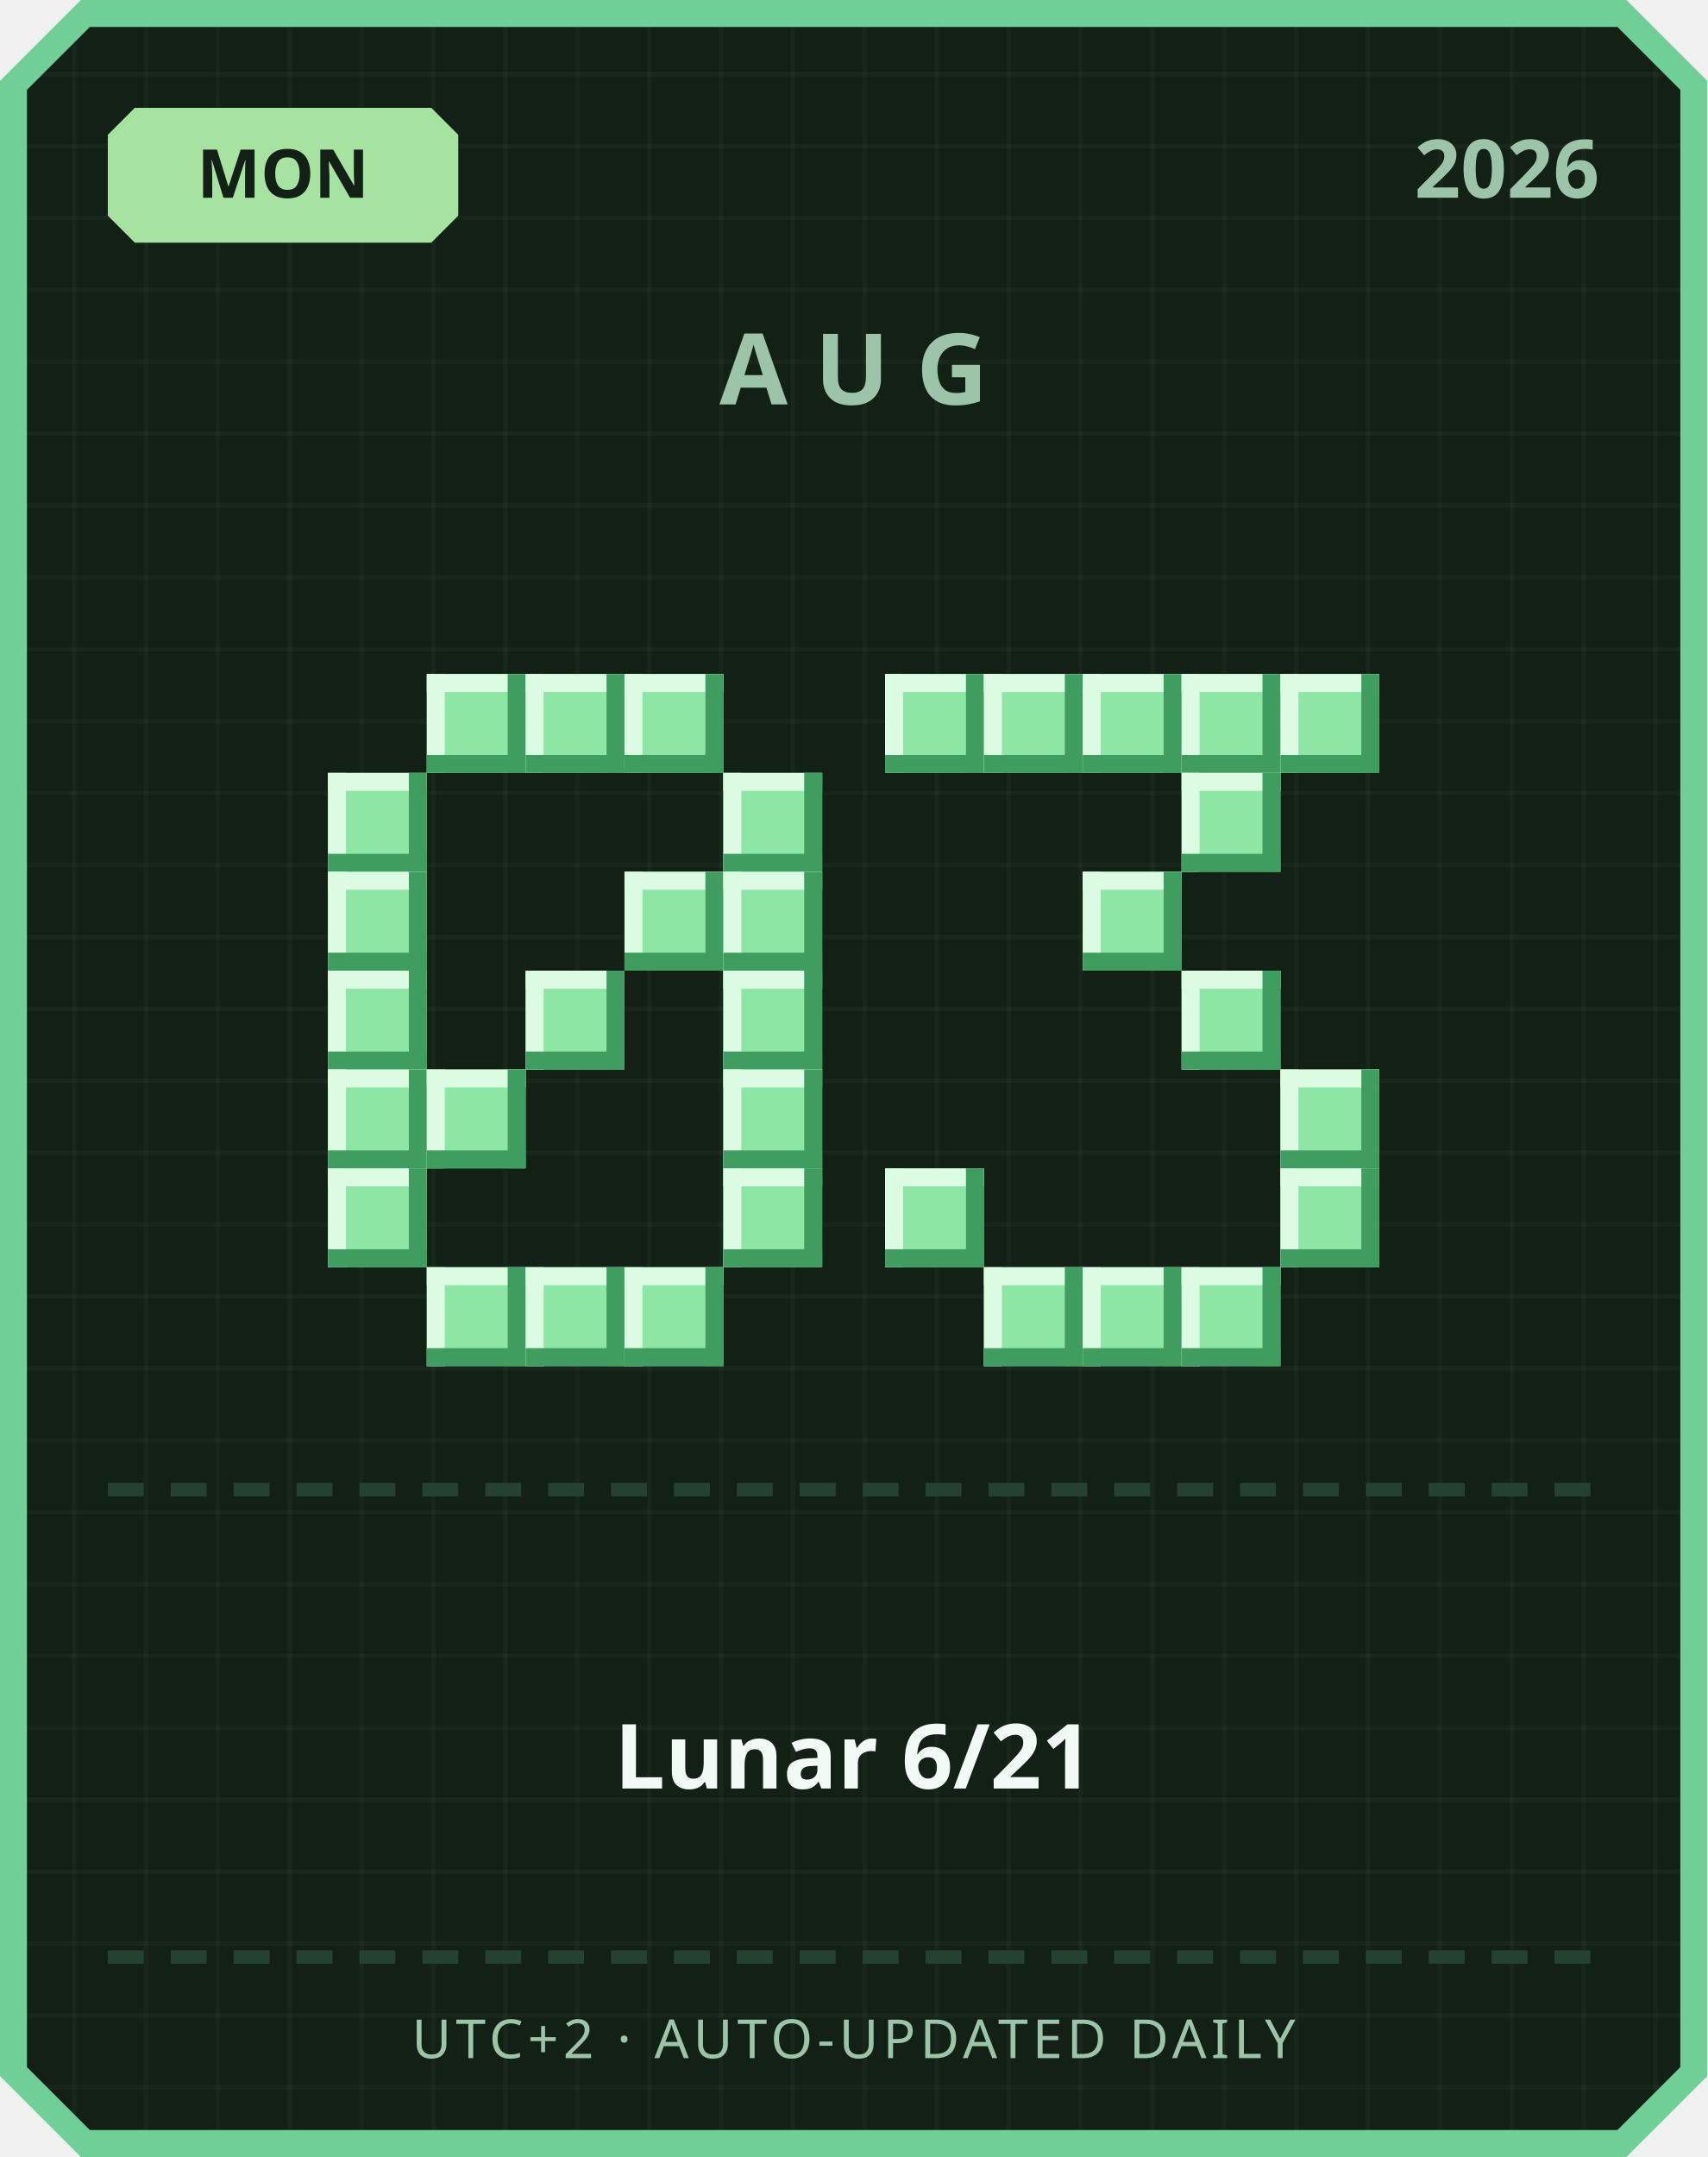
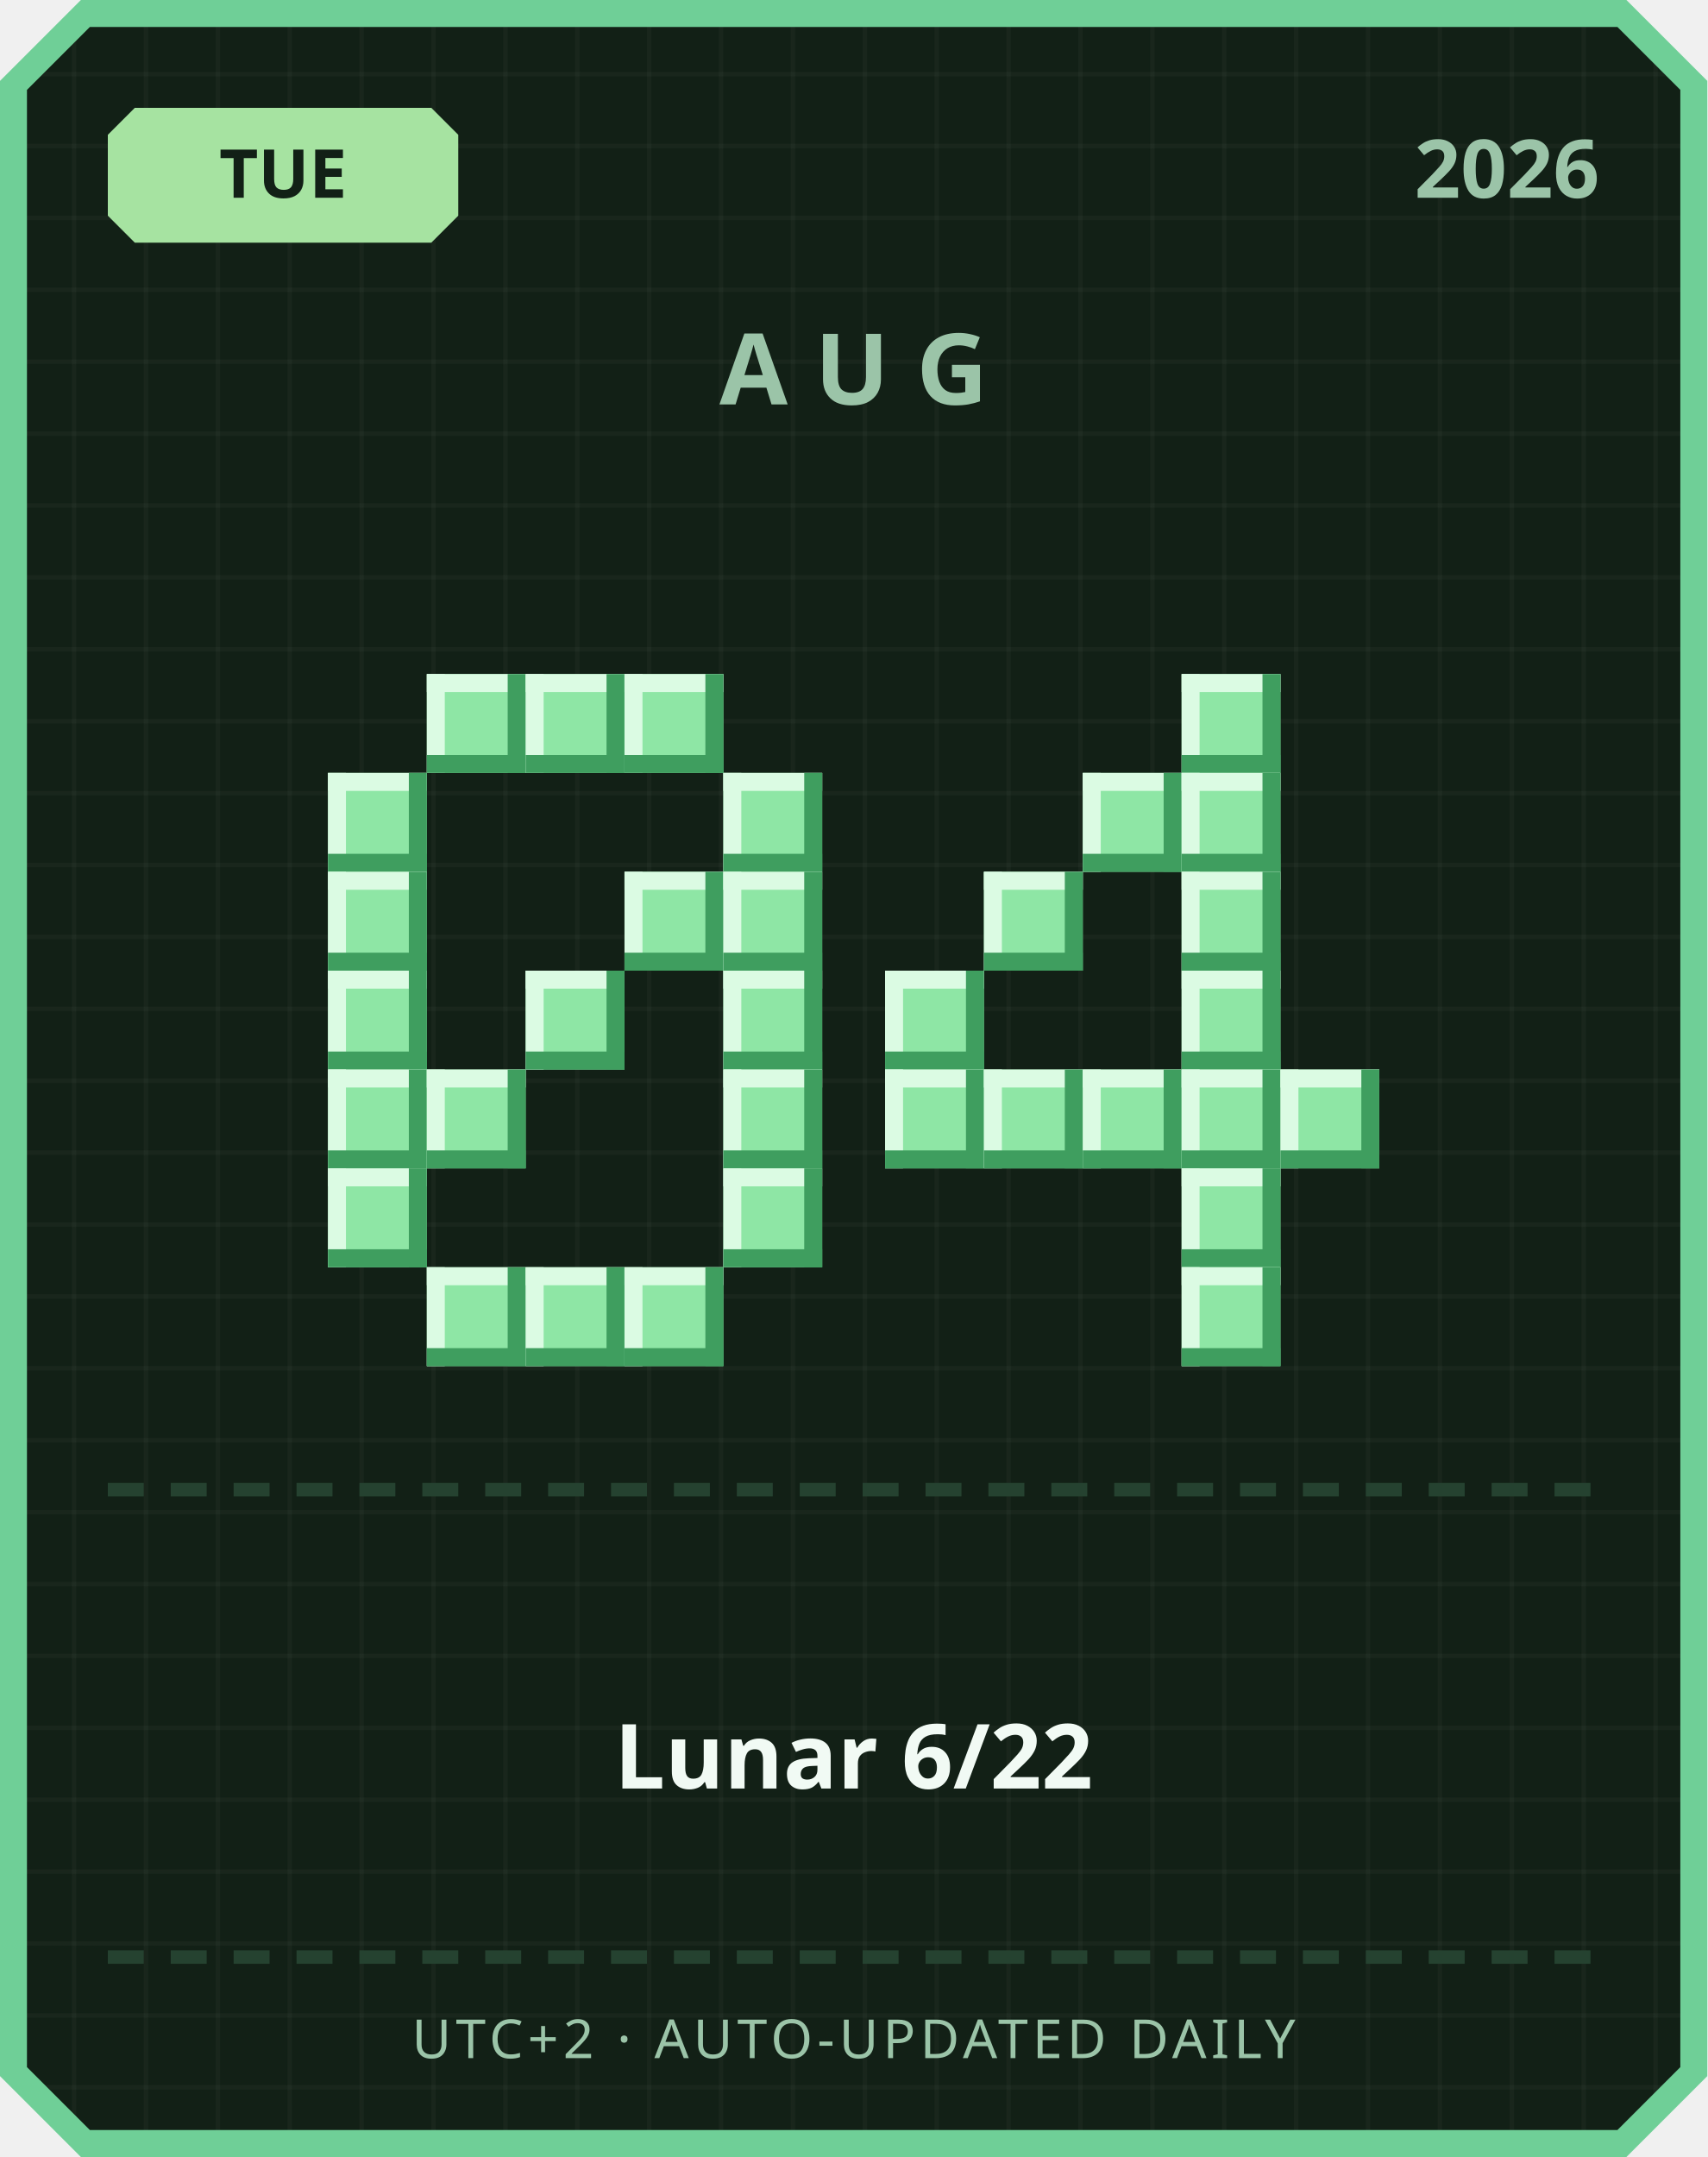
<svg xmlns="http://www.w3.org/2000/svg" width="380" height="480" viewBox="0 0 380 480">
  <defs>
    <pattern id="grid" width="16" height="16" patternUnits="userSpaceOnUse">
      <rect width="16" height="16" fill="#122016" />
      <rect width="1" height="16" fill="#ffffff" opacity="0.03" />
      <rect width="16" height="1" fill="#ffffff" opacity="0.03" />
    </pattern>
  </defs>
  <path d="M 18,0 L 362,0 L 380,18 L 380,462 L 362,480 L 18,480 L 0,462 L 0,18 Z" fill="#6fcf97" />
  <path d="M 20,6 L 360,6 L 374,20 L 374,460 L 360,474 L 20,474 L 6,460 L 6,20 Z" fill="url(#grid)" />
  <path d="M 30,24 L 96,24 L 102,30 L 102,48 L 96,54 L 30,54 L 24,48 L 24,30 Z" fill="#a6e3a1" />
-   <text x="63" y="44" text-anchor="middle" font-family="'Segoe UI', sans-serif" font-size="15" font-weight="700" fill="#122016">MON</text>
+   <text x="63" y="44" text-anchor="middle" font-family="'Segoe UI', sans-serif" font-size="15" font-weight="700" fill="#122016">TUE</text>
  <text x="356" y="44" text-anchor="end" font-family="'Segoe UI', sans-serif" font-size="18" font-weight="700" fill="#9bc4a8">2026</text>
  <text x="190" y="90" text-anchor="middle" font-family="'Segoe UI', sans-serif" font-size="22" font-weight="700" letter-spacing="6" fill="#9bc4a8">AUG</text>
  <rect x="95" y="150" width="22" height="22" fill="#8ee6a5" />
  <rect x="95" y="150" width="22" height="4" fill="#dbfbe3" />
  <rect x="95" y="150" width="4" height="22" fill="#dbfbe3" />
  <rect x="95" y="168" width="22" height="4" fill="#3f9e5f" />
  <rect x="113" y="150" width="4" height="22" fill="#3f9e5f" />
  <rect x="117" y="150" width="22" height="22" fill="#8ee6a5" />
  <rect x="117" y="150" width="22" height="4" fill="#dbfbe3" />
  <rect x="117" y="150" width="4" height="22" fill="#dbfbe3" />
  <rect x="117" y="168" width="22" height="4" fill="#3f9e5f" />
  <rect x="135" y="150" width="4" height="22" fill="#3f9e5f" />
  <rect x="139" y="150" width="22" height="22" fill="#8ee6a5" />
  <rect x="139" y="150" width="22" height="4" fill="#dbfbe3" />
  <rect x="139" y="150" width="4" height="22" fill="#dbfbe3" />
  <rect x="139" y="168" width="22" height="4" fill="#3f9e5f" />
  <rect x="157" y="150" width="4" height="22" fill="#3f9e5f" />
  <rect x="73" y="172" width="22" height="22" fill="#8ee6a5" />
  <rect x="73" y="172" width="22" height="4" fill="#dbfbe3" />
  <rect x="73" y="172" width="4" height="22" fill="#dbfbe3" />
  <rect x="73" y="190" width="22" height="4" fill="#3f9e5f" />
  <rect x="91" y="172" width="4" height="22" fill="#3f9e5f" />
  <rect x="161" y="172" width="22" height="22" fill="#8ee6a5" />
  <rect x="161" y="172" width="22" height="4" fill="#dbfbe3" />
  <rect x="161" y="172" width="4" height="22" fill="#dbfbe3" />
  <rect x="161" y="190" width="22" height="4" fill="#3f9e5f" />
  <rect x="179" y="172" width="4" height="22" fill="#3f9e5f" />
  <rect x="73" y="194" width="22" height="22" fill="#8ee6a5" />
  <rect x="73" y="194" width="22" height="4" fill="#dbfbe3" />
  <rect x="73" y="194" width="4" height="22" fill="#dbfbe3" />
  <rect x="73" y="212" width="22" height="4" fill="#3f9e5f" />
  <rect x="91" y="194" width="4" height="22" fill="#3f9e5f" />
  <rect x="139" y="194" width="22" height="22" fill="#8ee6a5" />
  <rect x="139" y="194" width="22" height="4" fill="#dbfbe3" />
  <rect x="139" y="194" width="4" height="22" fill="#dbfbe3" />
  <rect x="139" y="212" width="22" height="4" fill="#3f9e5f" />
  <rect x="157" y="194" width="4" height="22" fill="#3f9e5f" />
  <rect x="161" y="194" width="22" height="22" fill="#8ee6a5" />
  <rect x="161" y="194" width="22" height="4" fill="#dbfbe3" />
  <rect x="161" y="194" width="4" height="22" fill="#dbfbe3" />
  <rect x="161" y="212" width="22" height="4" fill="#3f9e5f" />
  <rect x="179" y="194" width="4" height="22" fill="#3f9e5f" />
  <rect x="73" y="216" width="22" height="22" fill="#8ee6a5" />
  <rect x="73" y="216" width="22" height="4" fill="#dbfbe3" />
  <rect x="73" y="216" width="4" height="22" fill="#dbfbe3" />
  <rect x="73" y="234" width="22" height="4" fill="#3f9e5f" />
  <rect x="91" y="216" width="4" height="22" fill="#3f9e5f" />
  <rect x="117" y="216" width="22" height="22" fill="#8ee6a5" />
  <rect x="117" y="216" width="22" height="4" fill="#dbfbe3" />
  <rect x="117" y="216" width="4" height="22" fill="#dbfbe3" />
  <rect x="117" y="234" width="22" height="4" fill="#3f9e5f" />
  <rect x="135" y="216" width="4" height="22" fill="#3f9e5f" />
  <rect x="161" y="216" width="22" height="22" fill="#8ee6a5" />
  <rect x="161" y="216" width="22" height="4" fill="#dbfbe3" />
  <rect x="161" y="216" width="4" height="22" fill="#dbfbe3" />
  <rect x="161" y="234" width="22" height="4" fill="#3f9e5f" />
  <rect x="179" y="216" width="4" height="22" fill="#3f9e5f" />
  <rect x="73" y="238" width="22" height="22" fill="#8ee6a5" />
  <rect x="73" y="238" width="22" height="4" fill="#dbfbe3" />
  <rect x="73" y="238" width="4" height="22" fill="#dbfbe3" />
  <rect x="73" y="256" width="22" height="4" fill="#3f9e5f" />
  <rect x="91" y="238" width="4" height="22" fill="#3f9e5f" />
  <rect x="95" y="238" width="22" height="22" fill="#8ee6a5" />
  <rect x="95" y="238" width="22" height="4" fill="#dbfbe3" />
  <rect x="95" y="238" width="4" height="22" fill="#dbfbe3" />
  <rect x="95" y="256" width="22" height="4" fill="#3f9e5f" />
  <rect x="113" y="238" width="4" height="22" fill="#3f9e5f" />
  <rect x="161" y="238" width="22" height="22" fill="#8ee6a5" />
  <rect x="161" y="238" width="22" height="4" fill="#dbfbe3" />
  <rect x="161" y="238" width="4" height="22" fill="#dbfbe3" />
  <rect x="161" y="256" width="22" height="4" fill="#3f9e5f" />
  <rect x="179" y="238" width="4" height="22" fill="#3f9e5f" />
  <rect x="73" y="260" width="22" height="22" fill="#8ee6a5" />
  <rect x="73" y="260" width="22" height="4" fill="#dbfbe3" />
  <rect x="73" y="260" width="4" height="22" fill="#dbfbe3" />
  <rect x="73" y="278" width="22" height="4" fill="#3f9e5f" />
  <rect x="91" y="260" width="4" height="22" fill="#3f9e5f" />
  <rect x="161" y="260" width="22" height="22" fill="#8ee6a5" />
  <rect x="161" y="260" width="22" height="4" fill="#dbfbe3" />
  <rect x="161" y="260" width="4" height="22" fill="#dbfbe3" />
  <rect x="161" y="278" width="22" height="4" fill="#3f9e5f" />
  <rect x="179" y="260" width="4" height="22" fill="#3f9e5f" />
  <rect x="95" y="282" width="22" height="22" fill="#8ee6a5" />
  <rect x="95" y="282" width="22" height="4" fill="#dbfbe3" />
  <rect x="95" y="282" width="4" height="22" fill="#dbfbe3" />
  <rect x="95" y="300" width="22" height="4" fill="#3f9e5f" />
  <rect x="113" y="282" width="4" height="22" fill="#3f9e5f" />
  <rect x="117" y="282" width="22" height="22" fill="#8ee6a5" />
  <rect x="117" y="282" width="22" height="4" fill="#dbfbe3" />
  <rect x="117" y="282" width="4" height="22" fill="#dbfbe3" />
  <rect x="117" y="300" width="22" height="4" fill="#3f9e5f" />
  <rect x="135" y="282" width="4" height="22" fill="#3f9e5f" />
  <rect x="139" y="282" width="22" height="22" fill="#8ee6a5" />
  <rect x="139" y="282" width="22" height="4" fill="#dbfbe3" />
  <rect x="139" y="282" width="4" height="22" fill="#dbfbe3" />
  <rect x="139" y="300" width="22" height="4" fill="#3f9e5f" />
  <rect x="157" y="282" width="4" height="22" fill="#3f9e5f" />
-   <rect x="197" y="150" width="22" height="22" fill="#8ee6a5" />
-   <rect x="197" y="150" width="22" height="4" fill="#dbfbe3" />
-   <rect x="197" y="150" width="4" height="22" fill="#dbfbe3" />
-   <rect x="197" y="168" width="22" height="4" fill="#3f9e5f" />
-   <rect x="215" y="150" width="4" height="22" fill="#3f9e5f" />
-   <rect x="219" y="150" width="22" height="22" fill="#8ee6a5" />
-   <rect x="219" y="150" width="22" height="4" fill="#dbfbe3" />
-   <rect x="219" y="150" width="4" height="22" fill="#dbfbe3" />
-   <rect x="219" y="168" width="22" height="4" fill="#3f9e5f" />
-   <rect x="237" y="150" width="4" height="22" fill="#3f9e5f" />
-   <rect x="241" y="150" width="22" height="22" fill="#8ee6a5" />
-   <rect x="241" y="150" width="22" height="4" fill="#dbfbe3" />
-   <rect x="241" y="150" width="4" height="22" fill="#dbfbe3" />
-   <rect x="241" y="168" width="22" height="4" fill="#3f9e5f" />
-   <rect x="259" y="150" width="4" height="22" fill="#3f9e5f" />
  <rect x="263" y="150" width="22" height="22" fill="#8ee6a5" />
  <rect x="263" y="150" width="22" height="4" fill="#dbfbe3" />
  <rect x="263" y="150" width="4" height="22" fill="#dbfbe3" />
  <rect x="263" y="168" width="22" height="4" fill="#3f9e5f" />
  <rect x="281" y="150" width="4" height="22" fill="#3f9e5f" />
-   <rect x="285" y="150" width="22" height="22" fill="#8ee6a5" />
-   <rect x="285" y="150" width="22" height="4" fill="#dbfbe3" />
-   <rect x="285" y="150" width="4" height="22" fill="#dbfbe3" />
-   <rect x="285" y="168" width="22" height="4" fill="#3f9e5f" />
-   <rect x="303" y="150" width="4" height="22" fill="#3f9e5f" />
+   <rect x="241" y="172" width="22" height="22" fill="#8ee6a5" />
+   <rect x="241" y="172" width="22" height="4" fill="#dbfbe3" />
+   <rect x="241" y="172" width="4" height="22" fill="#dbfbe3" />
+   <rect x="241" y="190" width="22" height="4" fill="#3f9e5f" />
+   <rect x="259" y="172" width="4" height="22" fill="#3f9e5f" />
  <rect x="263" y="172" width="22" height="22" fill="#8ee6a5" />
  <rect x="263" y="172" width="22" height="4" fill="#dbfbe3" />
  <rect x="263" y="172" width="4" height="22" fill="#dbfbe3" />
  <rect x="263" y="190" width="22" height="4" fill="#3f9e5f" />
  <rect x="281" y="172" width="4" height="22" fill="#3f9e5f" />
-   <rect x="241" y="194" width="22" height="22" fill="#8ee6a5" />
-   <rect x="241" y="194" width="22" height="4" fill="#dbfbe3" />
-   <rect x="241" y="194" width="4" height="22" fill="#dbfbe3" />
-   <rect x="241" y="212" width="22" height="4" fill="#3f9e5f" />
-   <rect x="259" y="194" width="4" height="22" fill="#3f9e5f" />
+   <rect x="219" y="194" width="22" height="22" fill="#8ee6a5" />
+   <rect x="219" y="194" width="22" height="4" fill="#dbfbe3" />
+   <rect x="219" y="194" width="4" height="22" fill="#dbfbe3" />
+   <rect x="219" y="212" width="22" height="4" fill="#3f9e5f" />
+   <rect x="237" y="194" width="4" height="22" fill="#3f9e5f" />
+   <rect x="263" y="194" width="22" height="22" fill="#8ee6a5" />
+   <rect x="263" y="194" width="22" height="4" fill="#dbfbe3" />
+   <rect x="263" y="194" width="4" height="22" fill="#dbfbe3" />
+   <rect x="263" y="212" width="22" height="4" fill="#3f9e5f" />
+   <rect x="281" y="194" width="4" height="22" fill="#3f9e5f" />
+   <rect x="197" y="216" width="22" height="22" fill="#8ee6a5" />
+   <rect x="197" y="216" width="22" height="4" fill="#dbfbe3" />
+   <rect x="197" y="216" width="4" height="22" fill="#dbfbe3" />
+   <rect x="197" y="234" width="22" height="4" fill="#3f9e5f" />
+   <rect x="215" y="216" width="4" height="22" fill="#3f9e5f" />
  <rect x="263" y="216" width="22" height="22" fill="#8ee6a5" />
  <rect x="263" y="216" width="22" height="4" fill="#dbfbe3" />
  <rect x="263" y="216" width="4" height="22" fill="#dbfbe3" />
  <rect x="263" y="234" width="22" height="4" fill="#3f9e5f" />
  <rect x="281" y="216" width="4" height="22" fill="#3f9e5f" />
+   <rect x="197" y="238" width="22" height="22" fill="#8ee6a5" />
+   <rect x="197" y="238" width="22" height="4" fill="#dbfbe3" />
+   <rect x="197" y="238" width="4" height="22" fill="#dbfbe3" />
+   <rect x="197" y="256" width="22" height="4" fill="#3f9e5f" />
+   <rect x="215" y="238" width="4" height="22" fill="#3f9e5f" />
+   <rect x="219" y="238" width="22" height="22" fill="#8ee6a5" />
+   <rect x="219" y="238" width="22" height="4" fill="#dbfbe3" />
+   <rect x="219" y="238" width="4" height="22" fill="#dbfbe3" />
+   <rect x="219" y="256" width="22" height="4" fill="#3f9e5f" />
+   <rect x="237" y="238" width="4" height="22" fill="#3f9e5f" />
+   <rect x="241" y="238" width="22" height="22" fill="#8ee6a5" />
+   <rect x="241" y="238" width="22" height="4" fill="#dbfbe3" />
+   <rect x="241" y="238" width="4" height="22" fill="#dbfbe3" />
+   <rect x="241" y="256" width="22" height="4" fill="#3f9e5f" />
+   <rect x="259" y="238" width="4" height="22" fill="#3f9e5f" />
+   <rect x="263" y="238" width="22" height="22" fill="#8ee6a5" />
+   <rect x="263" y="238" width="22" height="4" fill="#dbfbe3" />
+   <rect x="263" y="238" width="4" height="22" fill="#dbfbe3" />
+   <rect x="263" y="256" width="22" height="4" fill="#3f9e5f" />
+   <rect x="281" y="238" width="4" height="22" fill="#3f9e5f" />
  <rect x="285" y="238" width="22" height="22" fill="#8ee6a5" />
  <rect x="285" y="238" width="22" height="4" fill="#dbfbe3" />
  <rect x="285" y="238" width="4" height="22" fill="#dbfbe3" />
  <rect x="285" y="256" width="22" height="4" fill="#3f9e5f" />
  <rect x="303" y="238" width="4" height="22" fill="#3f9e5f" />
-   <rect x="197" y="260" width="22" height="22" fill="#8ee6a5" />
-   <rect x="197" y="260" width="22" height="4" fill="#dbfbe3" />
-   <rect x="197" y="260" width="4" height="22" fill="#dbfbe3" />
-   <rect x="197" y="278" width="22" height="4" fill="#3f9e5f" />
-   <rect x="215" y="260" width="4" height="22" fill="#3f9e5f" />
-   <rect x="285" y="260" width="22" height="22" fill="#8ee6a5" />
-   <rect x="285" y="260" width="22" height="4" fill="#dbfbe3" />
-   <rect x="285" y="260" width="4" height="22" fill="#dbfbe3" />
-   <rect x="285" y="278" width="22" height="4" fill="#3f9e5f" />
-   <rect x="303" y="260" width="4" height="22" fill="#3f9e5f" />
-   <rect x="219" y="282" width="22" height="22" fill="#8ee6a5" />
-   <rect x="219" y="282" width="22" height="4" fill="#dbfbe3" />
-   <rect x="219" y="282" width="4" height="22" fill="#dbfbe3" />
-   <rect x="219" y="300" width="22" height="4" fill="#3f9e5f" />
-   <rect x="237" y="282" width="4" height="22" fill="#3f9e5f" />
-   <rect x="241" y="282" width="22" height="22" fill="#8ee6a5" />
-   <rect x="241" y="282" width="22" height="4" fill="#dbfbe3" />
-   <rect x="241" y="282" width="4" height="22" fill="#dbfbe3" />
-   <rect x="241" y="300" width="22" height="4" fill="#3f9e5f" />
-   <rect x="259" y="282" width="4" height="22" fill="#3f9e5f" />
+   <rect x="263" y="260" width="22" height="22" fill="#8ee6a5" />
+   <rect x="263" y="260" width="22" height="4" fill="#dbfbe3" />
+   <rect x="263" y="260" width="4" height="22" fill="#dbfbe3" />
+   <rect x="263" y="278" width="22" height="4" fill="#3f9e5f" />
+   <rect x="281" y="260" width="4" height="22" fill="#3f9e5f" />
  <rect x="263" y="282" width="22" height="22" fill="#8ee6a5" />
  <rect x="263" y="282" width="22" height="4" fill="#dbfbe3" />
  <rect x="263" y="282" width="4" height="22" fill="#dbfbe3" />
  <rect x="263" y="300" width="22" height="4" fill="#3f9e5f" />
  <rect x="281" y="282" width="4" height="22" fill="#3f9e5f" />
  <rect x="24" y="330" width="8" height="3" fill="#254230" />
  <rect x="38" y="330" width="8" height="3" fill="#254230" />
  <rect x="52" y="330" width="8" height="3" fill="#254230" />
  <rect x="66" y="330" width="8" height="3" fill="#254230" />
  <rect x="80" y="330" width="8" height="3" fill="#254230" />
  <rect x="94" y="330" width="8" height="3" fill="#254230" />
  <rect x="108" y="330" width="8" height="3" fill="#254230" />
  <rect x="122" y="330" width="8" height="3" fill="#254230" />
  <rect x="136" y="330" width="8" height="3" fill="#254230" />
  <rect x="150" y="330" width="8" height="3" fill="#254230" />
  <rect x="164" y="330" width="8" height="3" fill="#254230" />
  <rect x="178" y="330" width="8" height="3" fill="#254230" />
  <rect x="192" y="330" width="8" height="3" fill="#254230" />
  <rect x="206" y="330" width="8" height="3" fill="#254230" />
  <rect x="220" y="330" width="8" height="3" fill="#254230" />
  <rect x="234" y="330" width="8" height="3" fill="#254230" />
  <rect x="248" y="330" width="8" height="3" fill="#254230" />
  <rect x="262" y="330" width="8" height="3" fill="#254230" />
  <rect x="276" y="330" width="8" height="3" fill="#254230" />
  <rect x="290" y="330" width="8" height="3" fill="#254230" />
  <rect x="304" y="330" width="8" height="3" fill="#254230" />
  <rect x="318" y="330" width="8" height="3" fill="#254230" />
  <rect x="332" y="330" width="8" height="3" fill="#254230" />
  <rect x="346" y="330" width="8" height="3" fill="#254230" />
-   <text x="190" y="398" text-anchor="middle" font-family="'Segoe UI', 'Microsoft JhengHei', sans-serif" font-size="20" font-weight="700" fill="#f1faf4">Lunar 6/21</text>
+   <text x="190" y="398" text-anchor="middle" font-family="'Segoe UI', 'Microsoft JhengHei', sans-serif" font-size="20" font-weight="700" fill="#f1faf4">Lunar 6/22</text>
  <rect x="24" y="434" width="8" height="3" fill="#254230" />
  <rect x="38" y="434" width="8" height="3" fill="#254230" />
  <rect x="52" y="434" width="8" height="3" fill="#254230" />
  <rect x="66" y="434" width="8" height="3" fill="#254230" />
  <rect x="80" y="434" width="8" height="3" fill="#254230" />
  <rect x="94" y="434" width="8" height="3" fill="#254230" />
  <rect x="108" y="434" width="8" height="3" fill="#254230" />
  <rect x="122" y="434" width="8" height="3" fill="#254230" />
  <rect x="136" y="434" width="8" height="3" fill="#254230" />
  <rect x="150" y="434" width="8" height="3" fill="#254230" />
  <rect x="164" y="434" width="8" height="3" fill="#254230" />
  <rect x="178" y="434" width="8" height="3" fill="#254230" />
  <rect x="192" y="434" width="8" height="3" fill="#254230" />
  <rect x="206" y="434" width="8" height="3" fill="#254230" />
  <rect x="220" y="434" width="8" height="3" fill="#254230" />
  <rect x="234" y="434" width="8" height="3" fill="#254230" />
  <rect x="248" y="434" width="8" height="3" fill="#254230" />
  <rect x="262" y="434" width="8" height="3" fill="#254230" />
  <rect x="276" y="434" width="8" height="3" fill="#254230" />
  <rect x="290" y="434" width="8" height="3" fill="#254230" />
  <rect x="304" y="434" width="8" height="3" fill="#254230" />
  <rect x="318" y="434" width="8" height="3" fill="#254230" />
  <rect x="332" y="434" width="8" height="3" fill="#254230" />
  <rect x="346" y="434" width="8" height="3" fill="#254230" />
  <text x="190" y="458" text-anchor="middle" font-family="'Segoe UI', sans-serif" font-size="12" letter-spacing="1" fill="#9bc4a8">UTC+2 · AUTO-UPDATED DAILY</text>
</svg>
